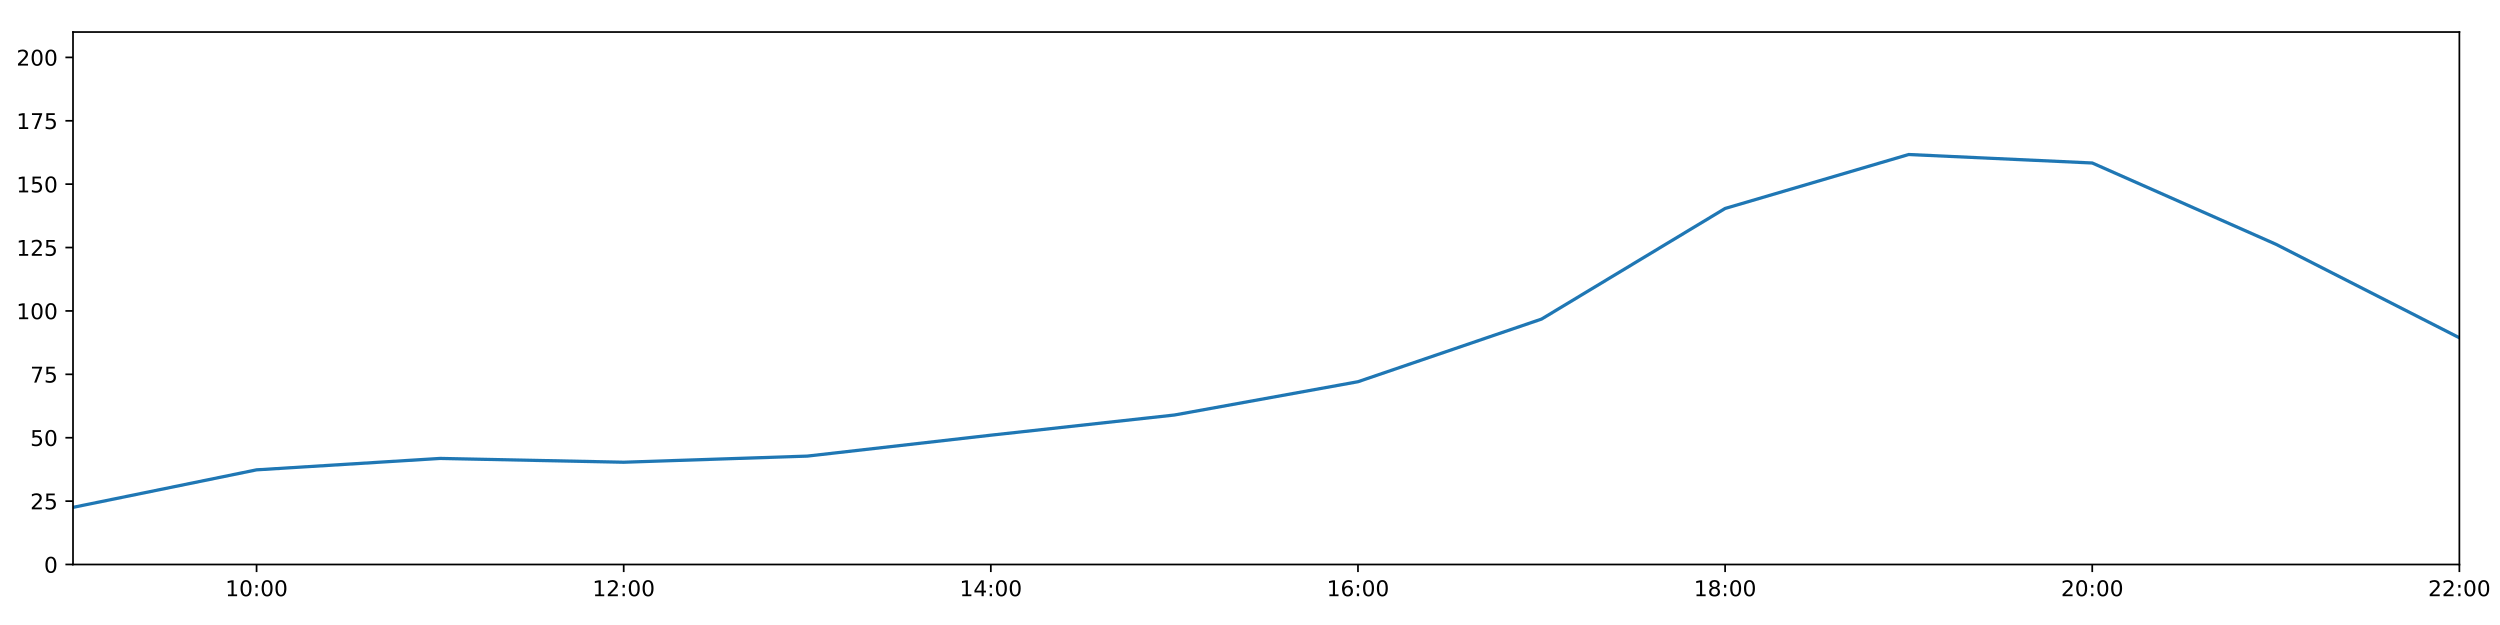
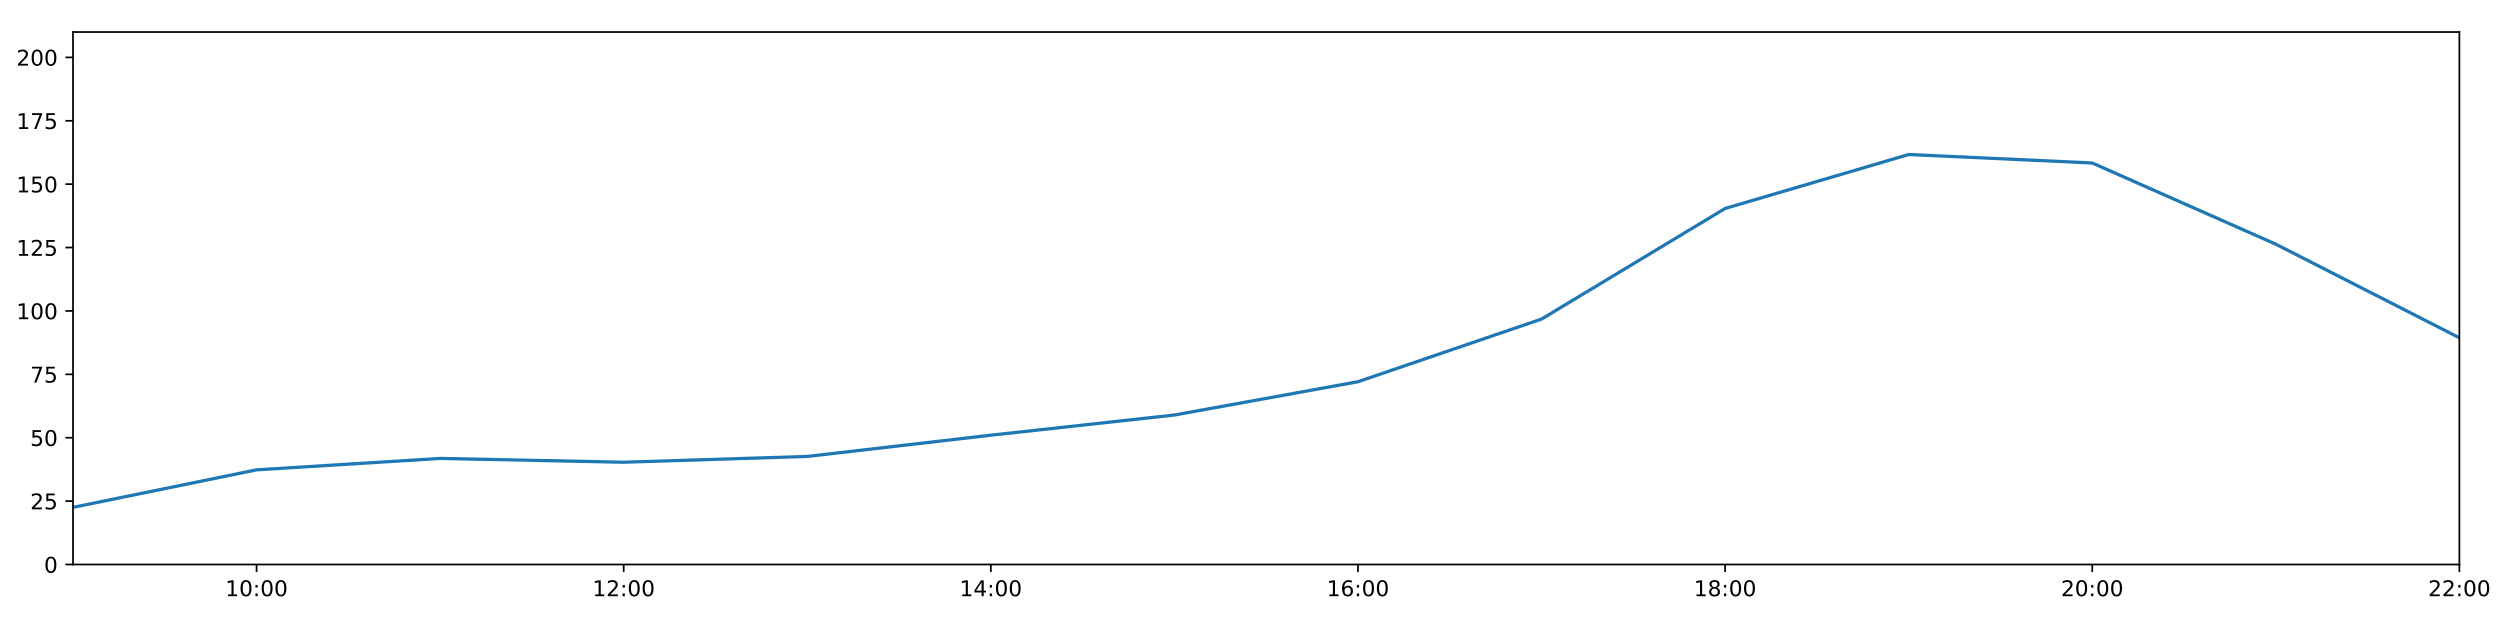
<svg xmlns="http://www.w3.org/2000/svg" xmlns:xlink="http://www.w3.org/1999/xlink" height="288pt" version="1.1" viewBox="0 0 1152 288" width="1152pt">
  <defs>
    <style type="text/css">
*{stroke-linecap:butt;stroke-linejoin:round;}
  </style>
  </defs>
  <g id="figure_1">
    <g id="patch_1">
      <path d="M 0 288  L 1152 288  L 1152 0  L 0 0  z " style="fill:#ffffff;" />
    </g>
    <g id="axes_1">
      <g id="patch_2">
        <path d="M 33.64 260.12  L 1133.28 260.12  L 1133.28 14.76  L 33.64 14.76  z " style="fill:#ffffff;" />
      </g>
      <g id="matplotlib.axis_1">
        <g id="xtick_1">
          <g id="line2d_1">
            <defs>
-               <path d="M 0 0  L 0 3.5  " id="m6876b4cf76" style="stroke:#000000;stroke-width:0.8;" />
-             </defs>
-             <g>
-               <use style="stroke:#000000;stroke-width:0.8;" x="118.228" xlink:href="#m6876b4cf76" y="260.12" />
+               <path d="M 0 0  L 0 3.5  " id="mf0536234e7" style="stroke:#000000;stroke-width:0.8;" />
+             </defs>
+             <g>
+               <use style="stroke:#000000;stroke-width:0.8;" x="118.228" xlink:href="#mf0536234e7" y="260.12" />
            </g>
          </g>
          <g id="text_1">
            <defs>
              <path d="M 12.406 8.297  L 28.516 8.297  L 28.516 63.922  L 10.984 60.406  L 10.984 69.391  L 28.422 72.906  L 38.281 72.906  L 38.281 8.297  L 54.391 8.297  L 54.391 0  L 12.406 0  z " id="DejaVuSans-49" />
              <path d="M 31.781 66.406  Q 24.172 66.406 20.328 58.906  Q 16.5 51.422 16.5 36.375  Q 16.5 21.391 20.328 13.891  Q 24.172 6.391 31.781 6.391  Q 39.453 6.391 43.281 13.891  Q 47.125 21.391 47.125 36.375  Q 47.125 51.422 43.281 58.906  Q 39.453 66.406 31.781 66.406  z M 31.781 74.219  Q 44.047 74.219 50.516 64.516  Q 56.984 54.828 56.984 36.375  Q 56.984 17.969 50.516 8.266  Q 44.047 -1.422 31.781 -1.422  Q 19.531 -1.422 13.062 8.266  Q 6.594 17.969 6.594 36.375  Q 6.594 54.828 13.062 64.516  Q 19.531 74.219 31.781 74.219  z " id="DejaVuSans-48" />
              <path d="M 11.719 12.406  L 22.016 12.406  L 22.016 0  L 11.719 0  z M 11.719 51.703  L 22.016 51.703  L 22.016 39.312  L 11.719 39.312  z " id="DejaVuSans-58" />
            </defs>
            <g transform="translate(103.8183 274.7184)scale(0.1 -0.1)">
              <use xlink:href="#DejaVuSans-49" />
              <use x="63.623" xlink:href="#DejaVuSans-48" />
              <use x="127.246" xlink:href="#DejaVuSans-58" />
              <use x="160.938" xlink:href="#DejaVuSans-48" />
              <use x="224.561" xlink:href="#DejaVuSans-48" />
            </g>
          </g>
        </g>
        <g id="xtick_2">
          <g id="line2d_2">
            <g>
-               <use style="stroke:#000000;stroke-width:0.8;" x="287.403" xlink:href="#m6876b4cf76" y="260.12" />
+               <use style="stroke:#000000;stroke-width:0.8;" x="287.403" xlink:href="#mf0536234e7" y="260.12" />
            </g>
          </g>
          <g id="text_2">
            <defs>
              <path d="M 19.188 8.297  L 53.609 8.297  L 53.609 0  L 7.328 0  L 7.328 8.297  Q 12.938 14.109 22.625 23.891  Q 32.328 33.688 34.812 36.531  Q 39.547 41.844 41.422 45.531  Q 43.312 49.219 43.312 52.781  Q 43.312 58.594 39.234 62.25  Q 35.156 65.922 28.609 65.922  Q 23.969 65.922 18.812 64.312  Q 13.672 62.703 7.812 59.422  L 7.812 69.391  Q 13.766 71.781 18.938 73  Q 24.125 74.219 28.422 74.219  Q 39.75 74.219 46.484 68.547  Q 53.219 62.891 53.219 53.422  Q 53.219 48.922 51.531 44.891  Q 49.859 40.875 45.406 35.406  Q 44.188 33.984 37.641 27.219  Q 31.109 20.453 19.188 8.297  z " id="DejaVuSans-50" />
            </defs>
            <g transform="translate(272.9937 274.7184)scale(0.1 -0.1)">
              <use xlink:href="#DejaVuSans-49" />
              <use x="63.623" xlink:href="#DejaVuSans-50" />
              <use x="127.246" xlink:href="#DejaVuSans-58" />
              <use x="160.938" xlink:href="#DejaVuSans-48" />
              <use x="224.561" xlink:href="#DejaVuSans-48" />
            </g>
          </g>
        </g>
        <g id="xtick_3">
          <g id="line2d_3">
            <g>
-               <use style="stroke:#000000;stroke-width:0.8;" x="456.578" xlink:href="#m6876b4cf76" y="260.12" />
+               <use style="stroke:#000000;stroke-width:0.8;" x="456.578" xlink:href="#mf0536234e7" y="260.12" />
            </g>
          </g>
          <g id="text_3">
            <defs>
              <path d="M 37.797 64.312  L 12.891 25.391  L 37.797 25.391  z M 35.203 72.906  L 47.609 72.906  L 47.609 25.391  L 58.016 25.391  L 58.016 17.188  L 47.609 17.188  L 47.609 0  L 37.797 0  L 37.797 17.188  L 4.891 17.188  L 4.891 26.703  z " id="DejaVuSans-52" />
            </defs>
            <g transform="translate(442.1691 274.7184)scale(0.1 -0.1)">
              <use xlink:href="#DejaVuSans-49" />
              <use x="63.623" xlink:href="#DejaVuSans-52" />
              <use x="127.246" xlink:href="#DejaVuSans-58" />
              <use x="160.938" xlink:href="#DejaVuSans-48" />
              <use x="224.561" xlink:href="#DejaVuSans-48" />
            </g>
          </g>
        </g>
        <g id="xtick_4">
          <g id="line2d_4">
            <g>
-               <use style="stroke:#000000;stroke-width:0.8;" x="625.754" xlink:href="#m6876b4cf76" y="260.12" />
+               <use style="stroke:#000000;stroke-width:0.8;" x="625.754" xlink:href="#mf0536234e7" y="260.12" />
            </g>
          </g>
          <g id="text_4">
            <defs>
              <path d="M 33.016 40.375  Q 26.375 40.375 22.484 35.828  Q 18.609 31.297 18.609 23.391  Q 18.609 15.531 22.484 10.953  Q 26.375 6.391 33.016 6.391  Q 39.656 6.391 43.531 10.953  Q 47.406 15.531 47.406 23.391  Q 47.406 31.297 43.531 35.828  Q 39.656 40.375 33.016 40.375  z M 52.594 71.297  L 52.594 62.312  Q 48.875 64.062 45.094 64.984  Q 41.312 65.922 37.594 65.922  Q 27.828 65.922 22.672 59.328  Q 17.531 52.734 16.797 39.406  Q 19.672 43.656 24.016 45.922  Q 28.375 48.188 33.594 48.188  Q 44.578 48.188 50.953 41.516  Q 57.328 34.859 57.328 23.391  Q 57.328 12.156 50.688 5.359  Q 44.047 -1.422 33.016 -1.422  Q 20.359 -1.422 13.672 8.266  Q 6.984 17.969 6.984 36.375  Q 6.984 53.656 15.188 63.938  Q 23.391 74.219 37.203 74.219  Q 40.922 74.219 44.703 73.484  Q 48.484 72.75 52.594 71.297  z " id="DejaVuSans-54" />
            </defs>
            <g transform="translate(611.3445 274.7184)scale(0.1 -0.1)">
              <use xlink:href="#DejaVuSans-49" />
              <use x="63.623" xlink:href="#DejaVuSans-54" />
              <use x="127.246" xlink:href="#DejaVuSans-58" />
              <use x="160.938" xlink:href="#DejaVuSans-48" />
              <use x="224.561" xlink:href="#DejaVuSans-48" />
            </g>
          </g>
        </g>
        <g id="xtick_5">
          <g id="line2d_5">
            <g>
-               <use style="stroke:#000000;stroke-width:0.8;" x="794.929" xlink:href="#m6876b4cf76" y="260.12" />
+               <use style="stroke:#000000;stroke-width:0.8;" x="794.929" xlink:href="#mf0536234e7" y="260.12" />
            </g>
          </g>
          <g id="text_5">
            <defs>
              <path d="M 31.781 34.625  Q 24.75 34.625 20.719 30.859  Q 16.703 27.094 16.703 20.516  Q 16.703 13.922 20.719 10.156  Q 24.75 6.391 31.781 6.391  Q 38.812 6.391 42.859 10.172  Q 46.922 13.969 46.922 20.516  Q 46.922 27.094 42.891 30.859  Q 38.875 34.625 31.781 34.625  z M 21.922 38.812  Q 15.578 40.375 12.031 44.719  Q 8.5 49.078 8.5 55.328  Q 8.5 64.062 14.719 69.141  Q 20.953 74.219 31.781 74.219  Q 42.672 74.219 48.875 69.141  Q 55.078 64.062 55.078 55.328  Q 55.078 49.078 51.531 44.719  Q 48 40.375 41.703 38.812  Q 48.828 37.156 52.797 32.312  Q 56.781 27.484 56.781 20.516  Q 56.781 9.906 50.312 4.234  Q 43.844 -1.422 31.781 -1.422  Q 19.734 -1.422 13.25 4.234  Q 6.781 9.906 6.781 20.516  Q 6.781 27.484 10.781 32.312  Q 14.797 37.156 21.922 38.812  z M 18.312 54.391  Q 18.312 48.734 21.844 45.562  Q 25.391 42.391 31.781 42.391  Q 38.141 42.391 41.719 45.562  Q 45.312 48.734 45.312 54.391  Q 45.312 60.062 41.719 63.234  Q 38.141 66.406 31.781 66.406  Q 25.391 66.406 21.844 63.234  Q 18.312 60.062 18.312 54.391  z " id="DejaVuSans-56" />
            </defs>
            <g transform="translate(780.5199 274.7184)scale(0.1 -0.1)">
              <use xlink:href="#DejaVuSans-49" />
              <use x="63.623" xlink:href="#DejaVuSans-56" />
              <use x="127.246" xlink:href="#DejaVuSans-58" />
              <use x="160.938" xlink:href="#DejaVuSans-48" />
              <use x="224.561" xlink:href="#DejaVuSans-48" />
            </g>
          </g>
        </g>
        <g id="xtick_6">
          <g id="line2d_6">
            <g>
-               <use style="stroke:#000000;stroke-width:0.8;" x="964.105" xlink:href="#m6876b4cf76" y="260.12" />
+               <use style="stroke:#000000;stroke-width:0.8;" x="964.105" xlink:href="#mf0536234e7" y="260.12" />
            </g>
          </g>
          <g id="text_6">
            <g transform="translate(949.6952 274.7184)scale(0.1 -0.1)">
              <use xlink:href="#DejaVuSans-50" />
              <use x="63.623" xlink:href="#DejaVuSans-48" />
              <use x="127.246" xlink:href="#DejaVuSans-58" />
              <use x="160.938" xlink:href="#DejaVuSans-48" />
              <use x="224.561" xlink:href="#DejaVuSans-48" />
            </g>
          </g>
        </g>
        <g id="xtick_7">
          <g id="line2d_7">
            <g>
-               <use style="stroke:#000000;stroke-width:0.8;" x="1133.28" xlink:href="#m6876b4cf76" y="260.12" />
+               <use style="stroke:#000000;stroke-width:0.8;" x="1133.28" xlink:href="#mf0536234e7" y="260.12" />
            </g>
          </g>
          <g id="text_7">
            <g transform="translate(1118.871 274.7184)scale(0.1 -0.1)">
              <use xlink:href="#DejaVuSans-50" />
              <use x="63.623" xlink:href="#DejaVuSans-50" />
              <use x="127.246" xlink:href="#DejaVuSans-58" />
              <use x="160.938" xlink:href="#DejaVuSans-48" />
              <use x="224.561" xlink:href="#DejaVuSans-48" />
            </g>
          </g>
        </g>
      </g>
      <g id="matplotlib.axis_2">
        <g id="ytick_1">
          <g id="line2d_8">
            <defs>
-               <path d="M 0 0  L -3.5 0  " id="m07e1514f14" style="stroke:#000000;stroke-width:0.8;" />
-             </defs>
-             <g>
-               <use style="stroke:#000000;stroke-width:0.8;" x="33.64" xlink:href="#m07e1514f14" y="260.12" />
+               <path d="M 0 0  L -3.5 0  " id="mad62c00b70" style="stroke:#000000;stroke-width:0.8;" />
+             </defs>
+             <g>
+               <use style="stroke:#000000;stroke-width:0.8;" x="33.64" xlink:href="#mad62c00b70" y="260.12" />
            </g>
          </g>
          <g id="text_8">
            <g transform="translate(20.2775 263.9192)scale(0.1 -0.1)">
              <use xlink:href="#DejaVuSans-48" />
            </g>
          </g>
        </g>
        <g id="ytick_2">
          <g id="line2d_9">
            <g>
-               <use style="stroke:#000000;stroke-width:0.8;" x="33.64" xlink:href="#m07e1514f14" y="230.91" />
+               <use style="stroke:#000000;stroke-width:0.8;" x="33.64" xlink:href="#mad62c00b70" y="230.91" />
            </g>
          </g>
          <g id="text_9">
            <defs>
              <path d="M 10.797 72.906  L 49.516 72.906  L 49.516 64.594  L 19.828 64.594  L 19.828 46.734  Q 21.969 47.469 24.109 47.828  Q 26.266 48.188 28.422 48.188  Q 40.625 48.188 47.75 41.5  Q 54.891 34.812 54.891 23.391  Q 54.891 11.625 47.562 5.094  Q 40.234 -1.422 26.906 -1.422  Q 22.312 -1.422 17.547 -0.641  Q 12.797 0.141 7.719 1.703  L 7.719 11.625  Q 12.109 9.234 16.797 8.062  Q 21.484 6.891 26.703 6.891  Q 35.156 6.891 40.078 11.328  Q 45.016 15.766 45.016 23.391  Q 45.016 31 40.078 35.438  Q 35.156 39.891 26.703 39.891  Q 22.75 39.891 18.812 39.016  Q 14.891 38.141 10.797 36.281  z " id="DejaVuSans-53" />
            </defs>
            <g transform="translate(13.915 234.7097)scale(0.1 -0.1)">
              <use xlink:href="#DejaVuSans-50" />
              <use x="63.623" xlink:href="#DejaVuSans-53" />
            </g>
          </g>
        </g>
        <g id="ytick_3">
          <g id="line2d_10">
            <g>
-               <use style="stroke:#000000;stroke-width:0.8;" x="33.64" xlink:href="#m07e1514f14" y="201.701" />
+               <use style="stroke:#000000;stroke-width:0.8;" x="33.64" xlink:href="#mad62c00b70" y="201.701" />
            </g>
          </g>
          <g id="text_10">
            <g transform="translate(13.915 205.5002)scale(0.1 -0.1)">
              <use xlink:href="#DejaVuSans-53" />
              <use x="63.623" xlink:href="#DejaVuSans-48" />
            </g>
          </g>
        </g>
        <g id="ytick_4">
          <g id="line2d_11">
            <g>
-               <use style="stroke:#000000;stroke-width:0.8;" x="33.64" xlink:href="#m07e1514f14" y="172.491" />
+               <use style="stroke:#000000;stroke-width:0.8;" x="33.64" xlink:href="#mad62c00b70" y="172.491" />
            </g>
          </g>
          <g id="text_11">
            <defs>
              <path d="M 8.203 72.906  L 55.078 72.906  L 55.078 68.703  L 28.609 0  L 18.312 0  L 43.219 64.594  L 8.203 64.594  z " id="DejaVuSans-55" />
            </defs>
            <g transform="translate(13.915 176.2906)scale(0.1 -0.1)">
              <use xlink:href="#DejaVuSans-55" />
              <use x="63.623" xlink:href="#DejaVuSans-53" />
            </g>
          </g>
        </g>
        <g id="ytick_5">
          <g id="line2d_12">
            <g>
-               <use style="stroke:#000000;stroke-width:0.8;" x="33.64" xlink:href="#m07e1514f14" y="143.282" />
+               <use style="stroke:#000000;stroke-width:0.8;" x="33.64" xlink:href="#mad62c00b70" y="143.282" />
            </g>
          </g>
          <g id="text_12">
            <g transform="translate(7.5525 147.0811)scale(0.1 -0.1)">
              <use xlink:href="#DejaVuSans-49" />
              <use x="63.623" xlink:href="#DejaVuSans-48" />
              <use x="127.246" xlink:href="#DejaVuSans-48" />
            </g>
          </g>
        </g>
        <g id="ytick_6">
          <g id="line2d_13">
            <g>
-               <use style="stroke:#000000;stroke-width:0.8;" x="33.64" xlink:href="#m07e1514f14" y="114.072" />
+               <use style="stroke:#000000;stroke-width:0.8;" x="33.64" xlink:href="#mad62c00b70" y="114.072" />
            </g>
          </g>
          <g id="text_13">
            <g transform="translate(7.5525 117.8716)scale(0.1 -0.1)">
              <use xlink:href="#DejaVuSans-49" />
              <use x="63.623" xlink:href="#DejaVuSans-50" />
              <use x="127.246" xlink:href="#DejaVuSans-53" />
            </g>
          </g>
        </g>
        <g id="ytick_7">
          <g id="line2d_14">
            <g>
-               <use style="stroke:#000000;stroke-width:0.8;" x="33.64" xlink:href="#m07e1514f14" y="84.863" />
+               <use style="stroke:#000000;stroke-width:0.8;" x="33.64" xlink:href="#mad62c00b70" y="84.863" />
            </g>
          </g>
          <g id="text_14">
            <g transform="translate(7.5525 88.66208)scale(0.1 -0.1)">
              <use xlink:href="#DejaVuSans-49" />
              <use x="63.623" xlink:href="#DejaVuSans-53" />
              <use x="127.246" xlink:href="#DejaVuSans-48" />
            </g>
          </g>
        </g>
        <g id="ytick_8">
          <g id="line2d_15">
            <g>
-               <use style="stroke:#000000;stroke-width:0.8;" x="33.64" xlink:href="#m07e1514f14" y="55.653" />
+               <use style="stroke:#000000;stroke-width:0.8;" x="33.64" xlink:href="#mad62c00b70" y="55.653" />
            </g>
          </g>
          <g id="text_15">
            <g transform="translate(7.5525 59.45255)scale(0.1 -0.1)">
              <use xlink:href="#DejaVuSans-49" />
              <use x="63.623" xlink:href="#DejaVuSans-55" />
              <use x="127.246" xlink:href="#DejaVuSans-53" />
            </g>
          </g>
        </g>
        <g id="ytick_9">
          <g id="line2d_16">
            <g>
-               <use style="stroke:#000000;stroke-width:0.8;" x="33.64" xlink:href="#m07e1514f14" y="26.444" />
+               <use style="stroke:#000000;stroke-width:0.8;" x="33.64" xlink:href="#mad62c00b70" y="26.444" />
            </g>
          </g>
          <g id="text_16">
            <g transform="translate(7.5525 30.24303)scale(0.1 -0.1)">
              <use xlink:href="#DejaVuSans-50" />
              <use x="63.623" xlink:href="#DejaVuSans-48" />
              <use x="127.246" xlink:href="#DejaVuSans-48" />
            </g>
          </g>
        </g>
      </g>
      <g id="line2d_17">
-         <path clip-path="url(#ped2987cd2c)" d="M 33.64 233.792  L 118.228 216.5  L 202.815 211.243  L 287.403 212.995  L 371.991 210.172  L 456.578 200.533  L 541.166 191.236  L 625.754 175.895  L 710.342 147.03  L 794.929 96.06  L 879.517 71.198  L 964.105 75.109  L 1048.692 112.532  L 1133.28 155.647  " style="fill:none;stroke:#1f77b4;stroke-linecap:square;stroke-width:1.5;" />
+         <path clip-path="url(#p05082e0351)" d="M 33.64 233.792  L 118.228 216.5  L 202.815 211.243  L 287.403 212.995  L 371.991 210.323  L 456.578 200.533  L 541.166 191.236  L 625.754 175.895  L 710.342 147.03  L 794.929 96.06  L 879.517 71.198  L 964.105 75.109  L 1048.692 112.532  L 1133.28 155.647  " style="fill:none;stroke:#1f77b4;stroke-linecap:square;stroke-width:1.5;" />
      </g>
      <g id="patch_3">
        <path d="M 33.64 260.12  L 33.64 14.76  " style="fill:none;stroke:#000000;stroke-linecap:square;stroke-linejoin:miter;stroke-width:0.8;" />
      </g>
      <g id="patch_4">
        <path d="M 1133.28 260.12  L 1133.28 14.76  " style="fill:none;stroke:#000000;stroke-linecap:square;stroke-linejoin:miter;stroke-width:0.8;" />
      </g>
      <g id="patch_5">
        <path d="M 33.64 260.12  L 1133.28 260.12  " style="fill:none;stroke:#000000;stroke-linecap:square;stroke-linejoin:miter;stroke-width:0.8;" />
      </g>
      <g id="patch_6">
        <path d="M 33.64 14.76  L 1133.28 14.76  " style="fill:none;stroke:#000000;stroke-linecap:square;stroke-linejoin:miter;stroke-width:0.8;" />
      </g>
    </g>
  </g>
  <defs>
-     <clipPath id="ped2987cd2c">
+     <clipPath id="p05082e0351">
      <rect height="245.36" width="1099.64" x="33.64" y="14.76" />
    </clipPath>
  </defs>
</svg>
